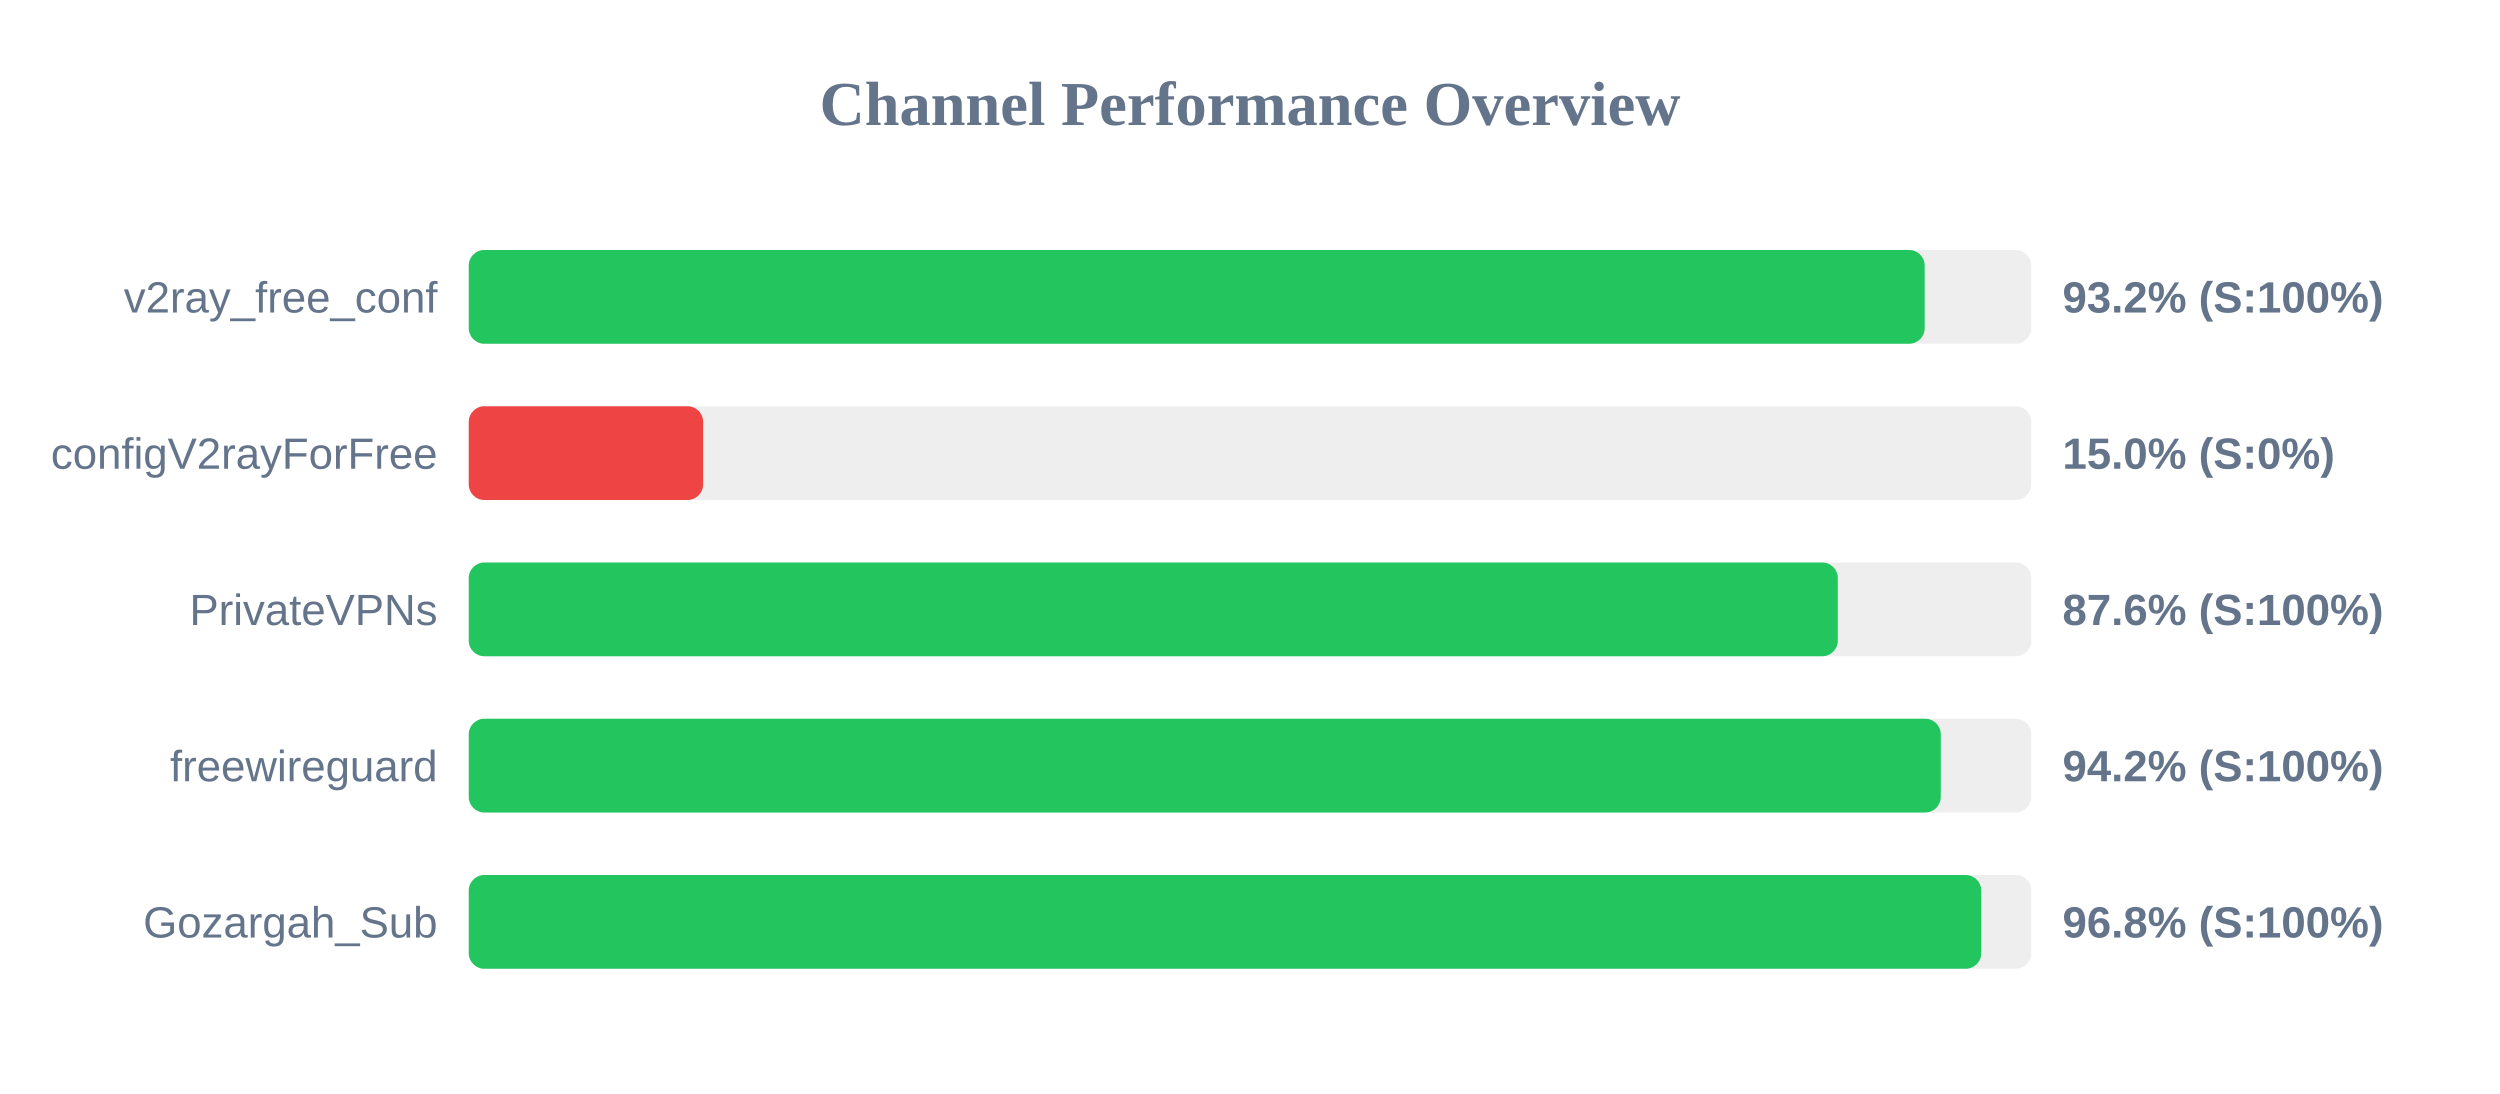
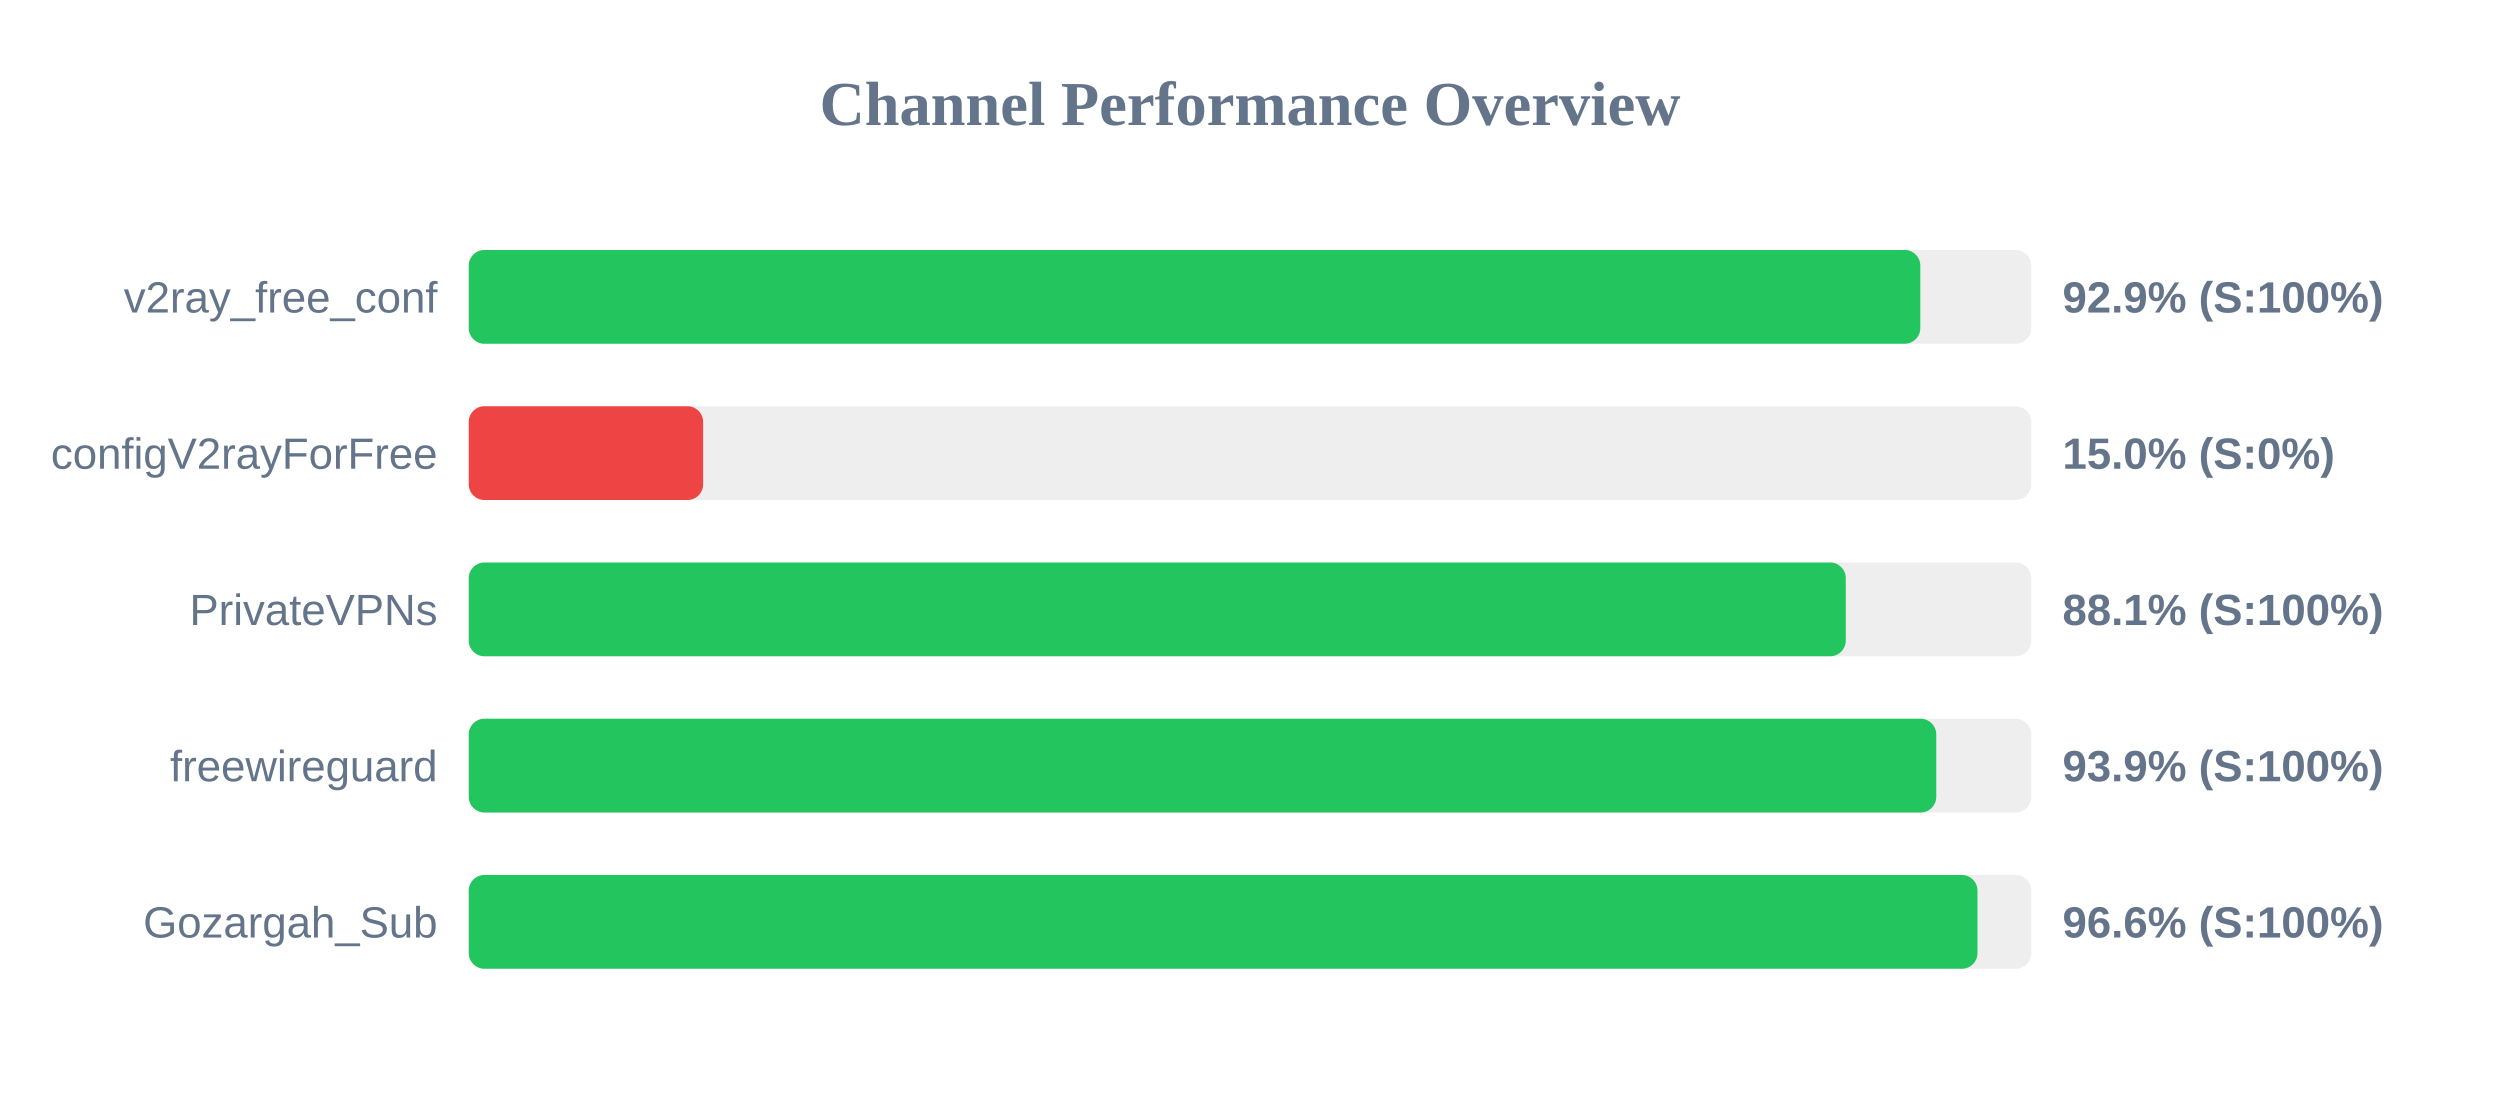
<svg xmlns="http://www.w3.org/2000/svg" width="800" height="350" version="1.1">
  <style>
        .row { font: 14px Arial; fill: #64748b; }
        .score { font: bold 14px Arial; fill: #64748b; }
    </style>
  <text x="400" y="40" text-anchor="middle" font-size="20px" font-weight="bold" fill="#64748b">Channel Performance Overview</text>
  <rect x="150" y="80" width="500" height="30" fill="#eee" rx="5" />
-   <rect x="150" y="80" width="465.9" height="30" fill="#22c55e" rx="5" />
+   <rect x="150" y="80" width="464.5" height="30" fill="#22c55e" rx="5" />
  <text x="140" y="100" text-anchor="end" class="row">v2ray_free_conf</text>
-   <text x="660" y="100" text-anchor="start" class="score">93.2% (S:100%)</text>
+   <text x="660" y="100" text-anchor="start" class="score">92.9% (S:100%)</text>
  <rect x="150" y="130" width="500" height="30" fill="#eee" rx="5" />
  <rect x="150" y="130" width="75.0" height="30" fill="#ef4444" rx="5" />
  <text x="140" y="150" text-anchor="end" class="row">configV2rayForFree</text>
  <text x="660" y="150" text-anchor="start" class="score">15.0% (S:0%)</text>
  <rect x="150" y="180" width="500" height="30" fill="#eee" rx="5" />
-   <rect x="150" y="180" width="438.1" height="30" fill="#22c55e" rx="5" />
+   <rect x="150" y="180" width="440.65" height="30" fill="#22c55e" rx="5" />
  <text x="140" y="200" text-anchor="end" class="row">PrivateVPNs</text>
-   <text x="660" y="200" text-anchor="start" class="score">87.6% (S:100%)</text>
+   <text x="660" y="200" text-anchor="start" class="score">88.1% (S:100%)</text>
  <rect x="150" y="230" width="500" height="30" fill="#eee" rx="5" />
-   <rect x="150" y="230" width="471.05" height="30" fill="#22c55e" rx="5" />
+   <rect x="150" y="230" width="469.6" height="30" fill="#22c55e" rx="5" />
  <text x="140" y="250" text-anchor="end" class="row">freewireguard</text>
-   <text x="660" y="250" text-anchor="start" class="score">94.2% (S:100%)</text>
+   <text x="660" y="250" text-anchor="start" class="score">93.9% (S:100%)</text>
  <rect x="150" y="280" width="500" height="30" fill="#eee" rx="5" />
-   <rect x="150" y="280" width="484.0" height="30" fill="#22c55e" rx="5" />
+   <rect x="150" y="280" width="482.8" height="30" fill="#22c55e" rx="5" />
  <text x="140" y="300" text-anchor="end" class="row">Gozargah_Sub</text>
-   <text x="660" y="300" text-anchor="start" class="score">96.8% (S:100%)</text>
+   <text x="660" y="300" text-anchor="start" class="score">96.6% (S:100%)</text>
</svg>
